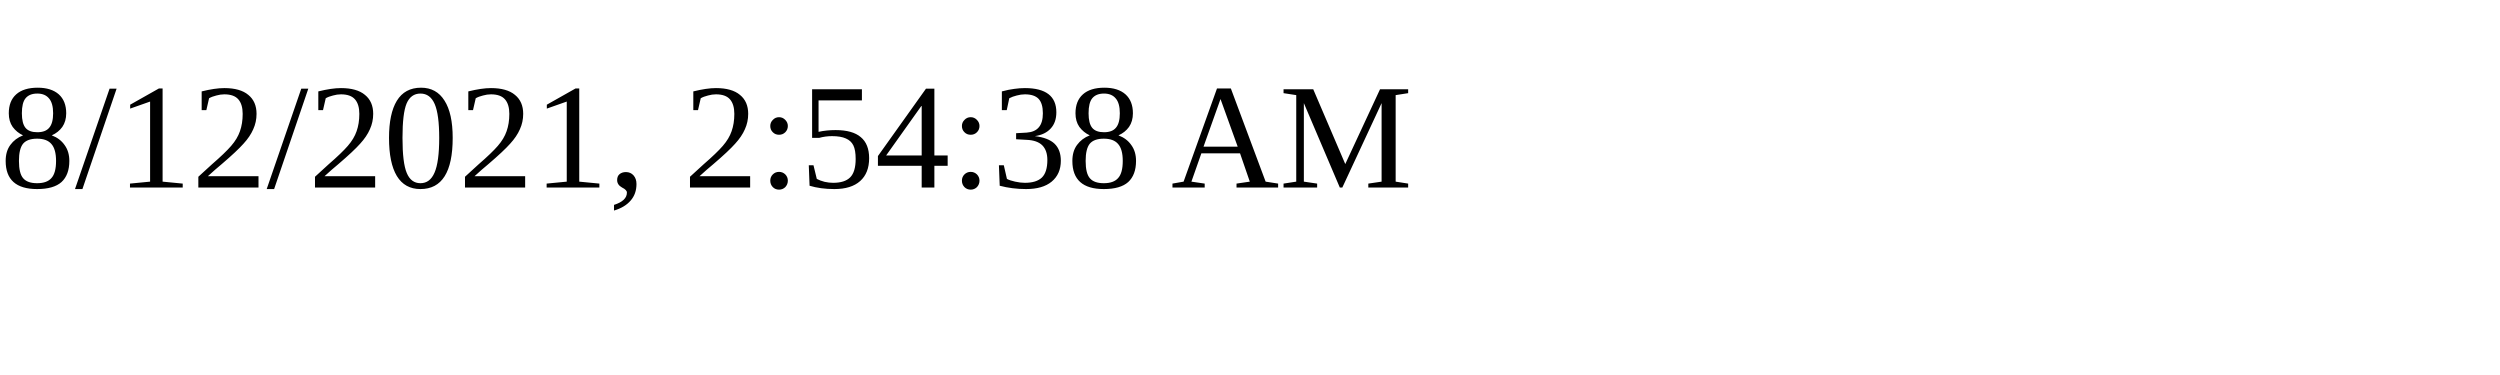
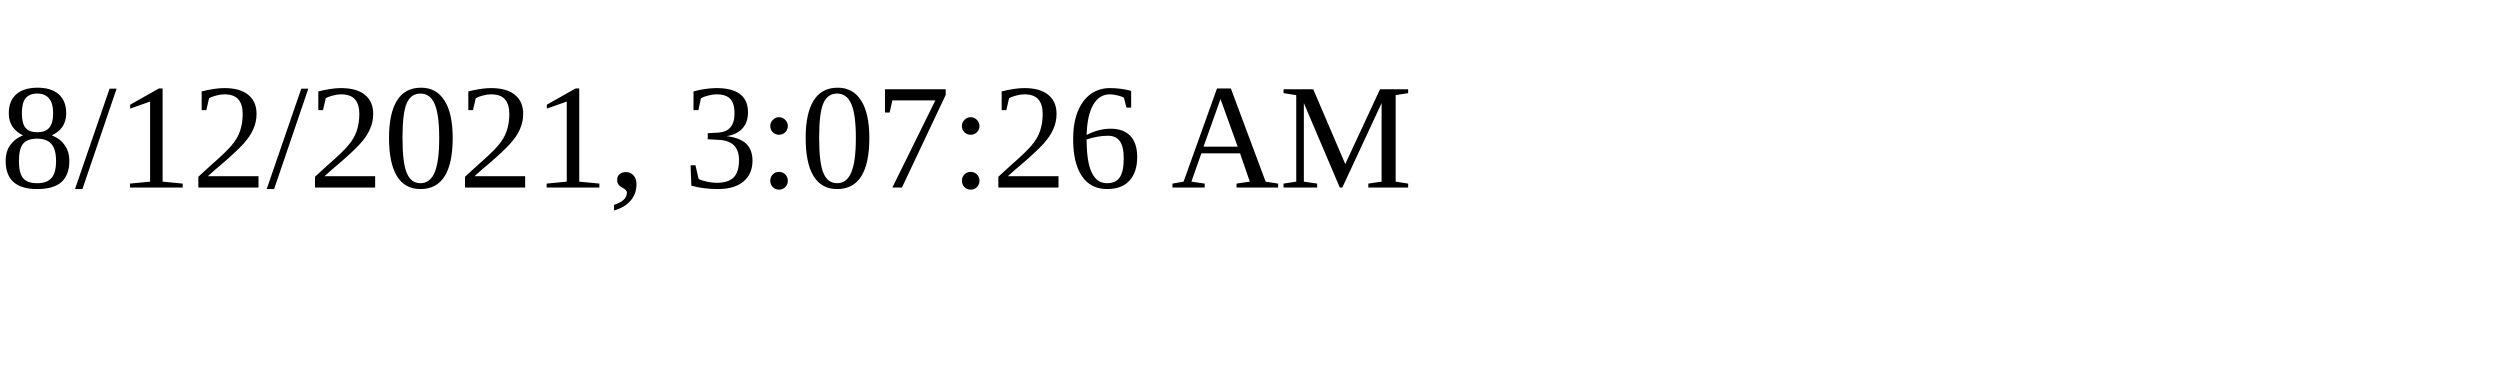
<svg xmlns="http://www.w3.org/2000/svg" height="30" width="200">
-   <text x="0" y="15">8/12/2021, 2:54:38 AM</text>
+   <text x="0" y="15">8/12/2021, 3:07:26 AM</text>
</svg>
